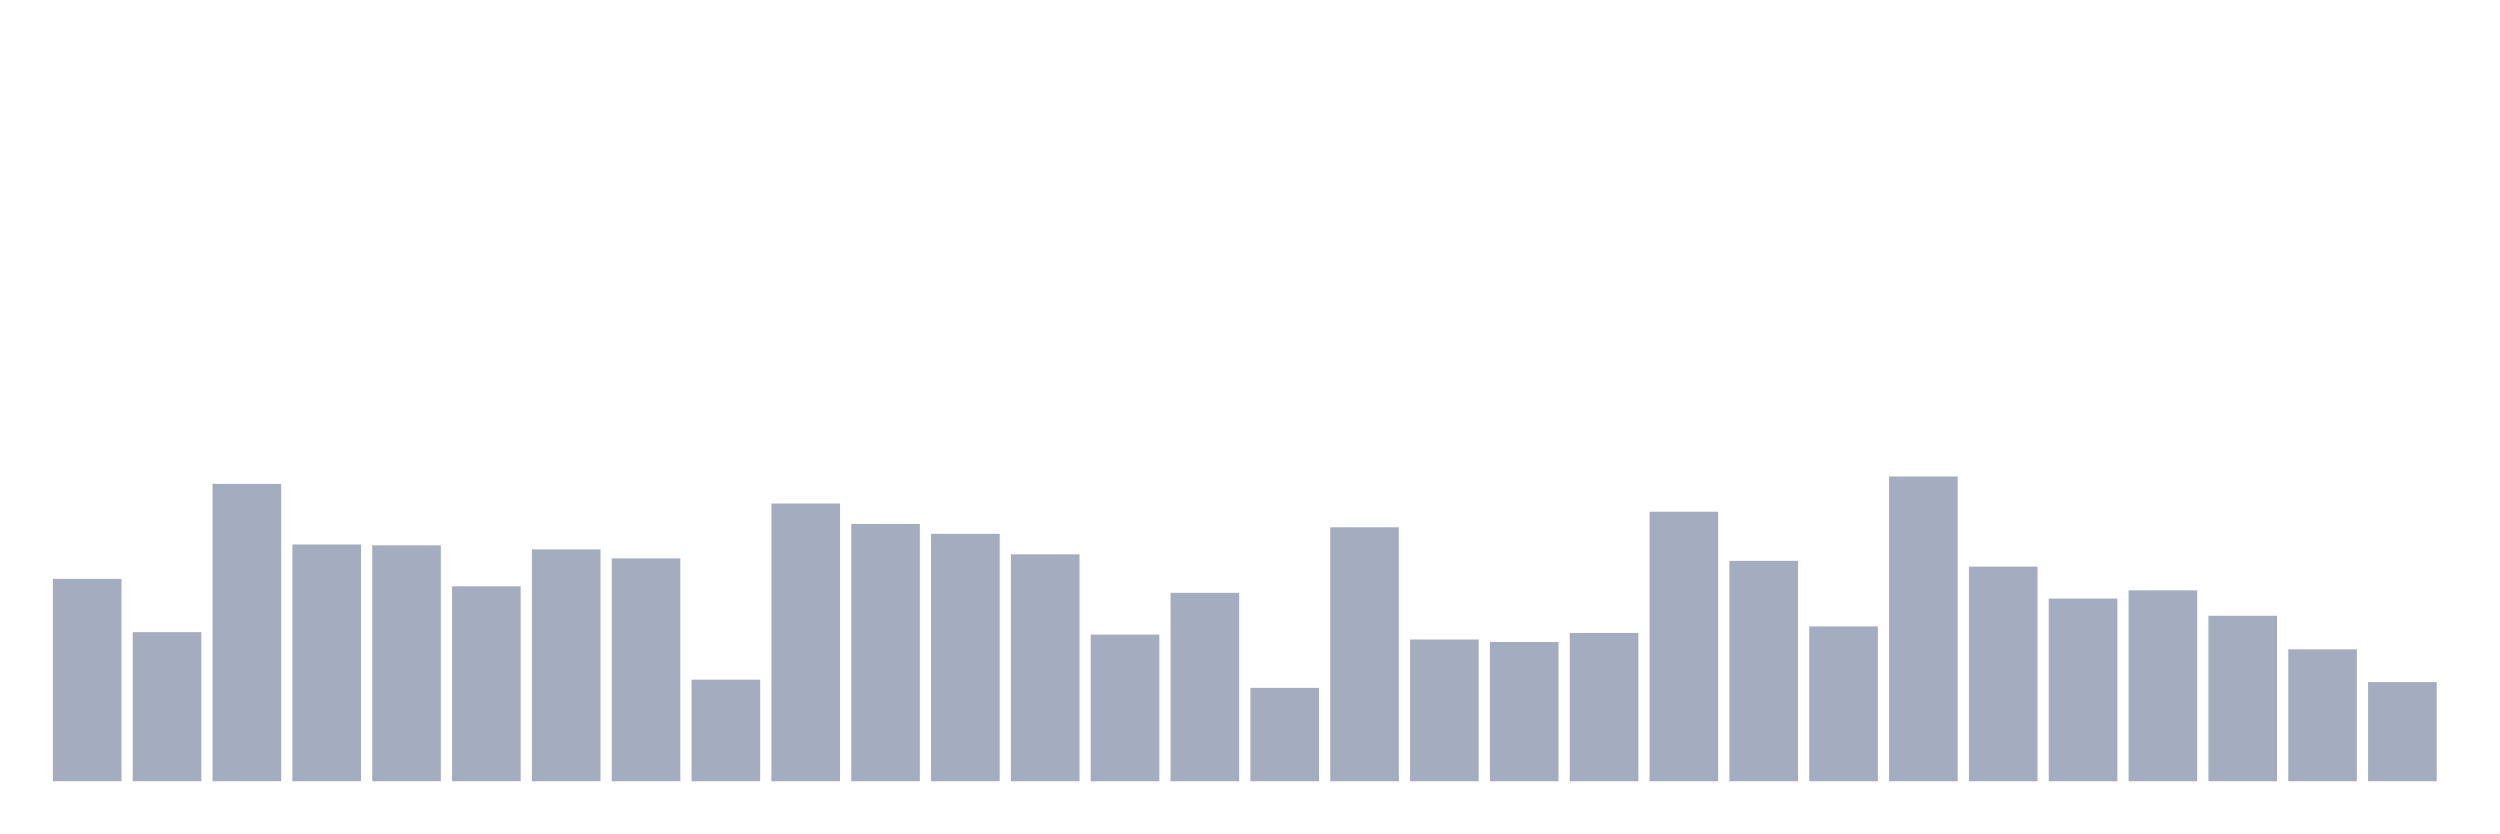
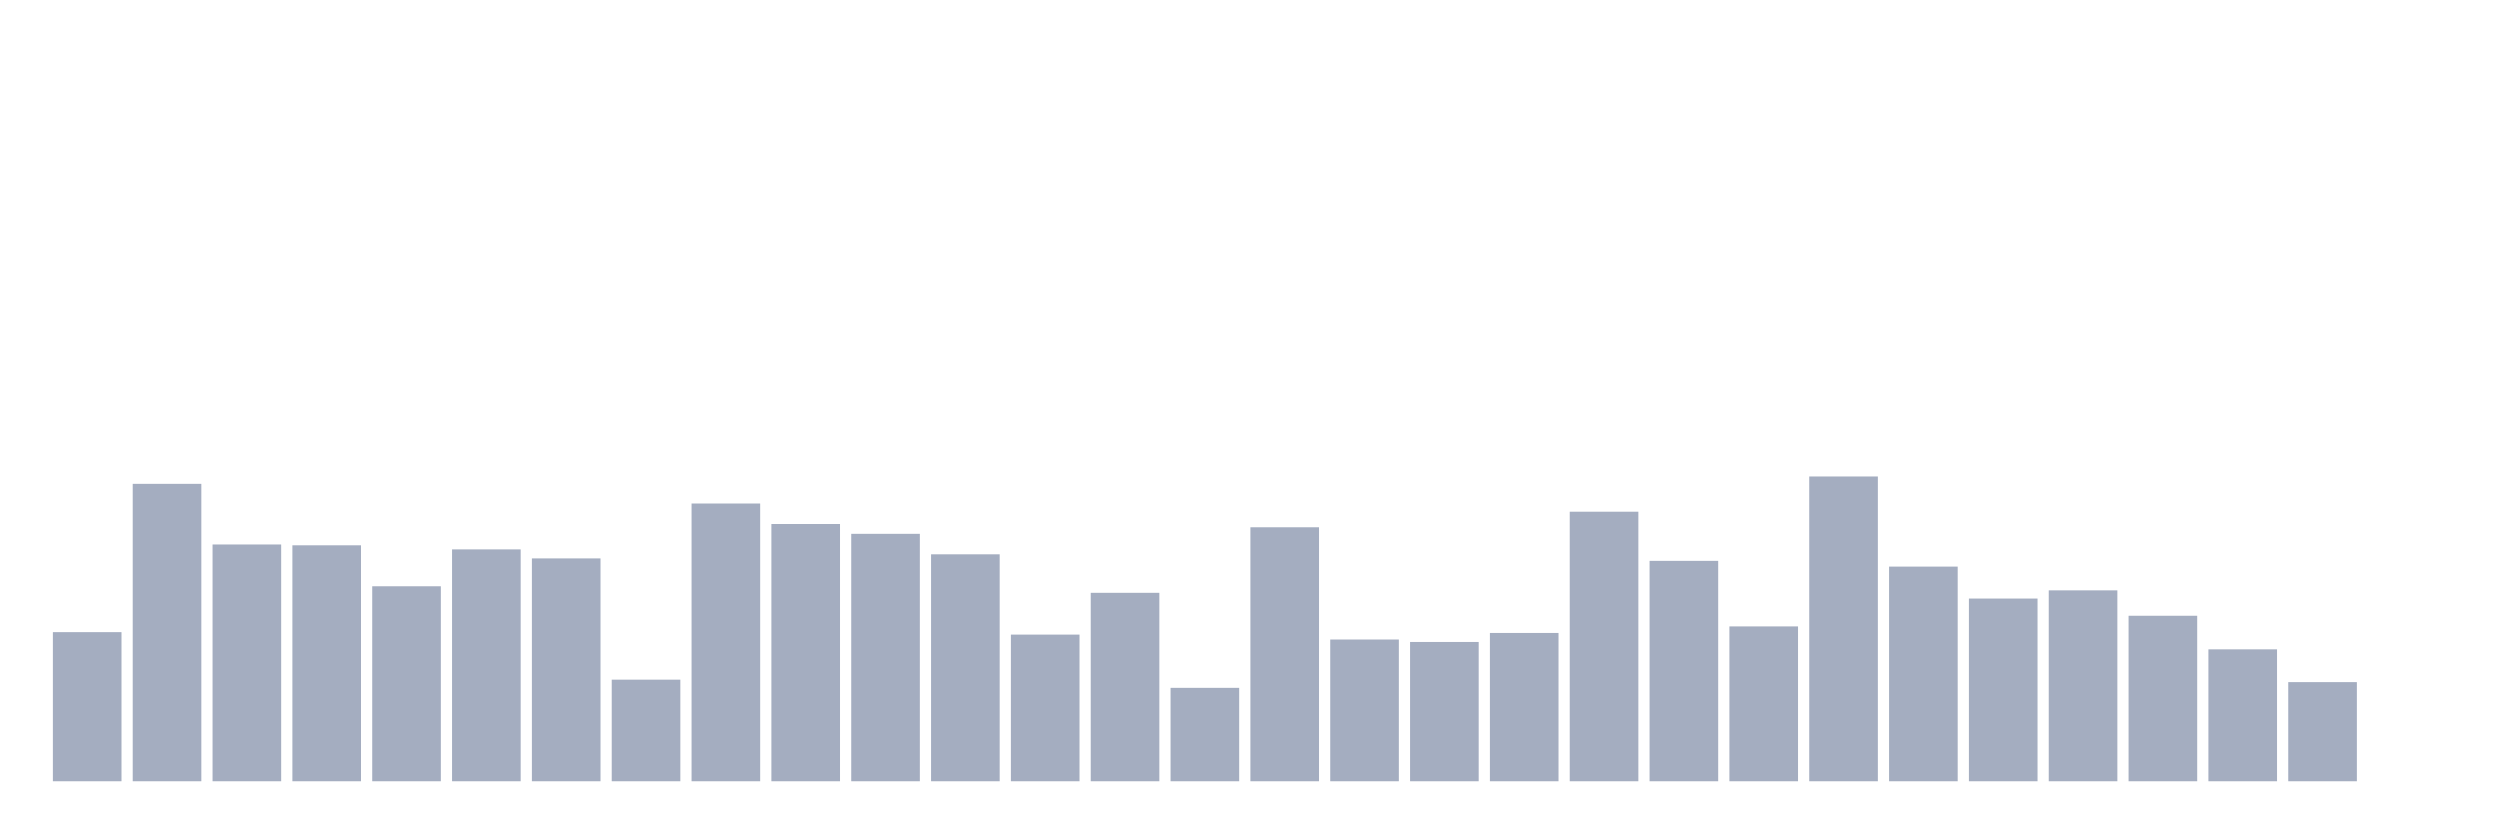
<svg xmlns="http://www.w3.org/2000/svg" viewBox="0 0 480 160">
  <g transform="translate(10,10)">
-     <rect class="bar" x="0.153" width="13.175" y="101.146" height="38.854" fill="rgb(164,173,192)" />
-     <rect class="bar" x="15.482" width="13.175" y="111.371" height="28.629" fill="rgb(164,173,192)" />
-     <rect class="bar" x="30.81" width="13.175" y="82.899" height="57.101" fill="rgb(164,173,192)" />
-     <rect class="bar" x="46.138" width="13.175" y="94.539" height="45.461" fill="rgb(164,173,192)" />
-     <rect class="bar" x="61.466" width="13.175" y="94.697" height="45.303" fill="rgb(164,173,192)" />
-     <rect class="bar" x="76.794" width="13.175" y="102.562" height="37.438" fill="rgb(164,173,192)" />
-     <rect class="bar" x="92.123" width="13.175" y="95.483" height="44.517" fill="rgb(164,173,192)" />
-     <rect class="bar" x="107.451" width="13.175" y="97.213" height="42.787" fill="rgb(164,173,192)" />
-     <rect class="bar" x="122.779" width="13.175" y="120.494" height="19.506" fill="rgb(164,173,192)" />
-     <rect class="bar" x="138.107" width="13.175" y="86.674" height="53.326" fill="rgb(164,173,192)" />
-     <rect class="bar" x="153.436" width="13.175" y="90.607" height="49.393" fill="rgb(164,173,192)" />
-     <rect class="bar" x="168.764" width="13.175" y="92.494" height="47.506" fill="rgb(164,173,192)" />
-     <rect class="bar" x="184.092" width="13.175" y="96.427" height="43.573" fill="rgb(164,173,192)" />
-     <rect class="bar" x="199.42" width="13.175" y="111.843" height="28.157" fill="rgb(164,173,192)" />
-     <rect class="bar" x="214.748" width="13.175" y="103.82" height="36.18" fill="rgb(164,173,192)" />
-     <rect class="bar" x="230.077" width="13.175" y="122.067" height="17.933" fill="rgb(164,173,192)" />
-     <rect class="bar" x="245.405" width="13.175" y="91.236" height="48.764" fill="rgb(164,173,192)" />
-     <rect class="bar" x="260.733" width="13.175" y="112.787" height="27.213" fill="rgb(164,173,192)" />
-     <rect class="bar" x="276.061" width="13.175" y="113.258" height="26.742" fill="rgb(164,173,192)" />
-     <rect class="bar" x="291.39" width="13.175" y="111.528" height="28.472" fill="rgb(164,173,192)" />
-     <rect class="bar" x="306.718" width="13.175" y="88.247" height="51.753" fill="rgb(164,173,192)" />
-     <rect class="bar" x="322.046" width="13.175" y="97.685" height="42.315" fill="rgb(164,173,192)" />
-     <rect class="bar" x="337.374" width="13.175" y="110.27" height="29.73" fill="rgb(164,173,192)" />
-     <rect class="bar" x="352.702" width="13.175" y="81.483" height="58.517" fill="rgb(164,173,192)" />
-     <rect class="bar" x="368.031" width="13.175" y="98.787" height="41.213" fill="rgb(164,173,192)" />
-     <rect class="bar" x="383.359" width="13.175" y="104.921" height="35.079" fill="rgb(164,173,192)" />
-     <rect class="bar" x="398.687" width="13.175" y="103.348" height="36.652" fill="rgb(164,173,192)" />
-     <rect class="bar" x="414.015" width="13.175" y="108.225" height="31.775" fill="rgb(164,173,192)" />
-     <rect class="bar" x="429.344" width="13.175" y="114.674" height="25.326" fill="rgb(164,173,192)" />
-     <rect class="bar" x="444.672" width="13.175" y="120.966" height="19.034" fill="rgb(164,173,192)" />
+     <rect class="bar" x="0.153" width="13.175" y="111.371" height="28.629" fill="rgb(164,173,192)" />
+     <rect class="bar" x="15.482" width="13.175" y="82.899" height="57.101" fill="rgb(164,173,192)" />
+     <rect class="bar" x="30.81" width="13.175" y="94.539" height="45.461" fill="rgb(164,173,192)" />
+     <rect class="bar" x="46.138" width="13.175" y="94.697" height="45.303" fill="rgb(164,173,192)" />
+     <rect class="bar" x="61.466" width="13.175" y="102.562" height="37.438" fill="rgb(164,173,192)" />
+     <rect class="bar" x="76.794" width="13.175" y="95.483" height="44.517" fill="rgb(164,173,192)" />
+     <rect class="bar" x="92.123" width="13.175" y="97.213" height="42.787" fill="rgb(164,173,192)" />
+     <rect class="bar" x="107.451" width="13.175" y="120.494" height="19.506" fill="rgb(164,173,192)" />
+     <rect class="bar" x="122.779" width="13.175" y="86.674" height="53.326" fill="rgb(164,173,192)" />
+     <rect class="bar" x="138.107" width="13.175" y="90.607" height="49.393" fill="rgb(164,173,192)" />
+     <rect class="bar" x="153.436" width="13.175" y="92.494" height="47.506" fill="rgb(164,173,192)" />
+     <rect class="bar" x="168.764" width="13.175" y="96.427" height="43.573" fill="rgb(164,173,192)" />
+     <rect class="bar" x="184.092" width="13.175" y="111.843" height="28.157" fill="rgb(164,173,192)" />
+     <rect class="bar" x="199.42" width="13.175" y="103.82" height="36.18" fill="rgb(164,173,192)" />
+     <rect class="bar" x="214.748" width="13.175" y="122.067" height="17.933" fill="rgb(164,173,192)" />
+     <rect class="bar" x="230.077" width="13.175" y="91.236" height="48.764" fill="rgb(164,173,192)" />
+     <rect class="bar" x="245.405" width="13.175" y="112.787" height="27.213" fill="rgb(164,173,192)" />
+     <rect class="bar" x="260.733" width="13.175" y="113.258" height="26.742" fill="rgb(164,173,192)" />
+     <rect class="bar" x="276.061" width="13.175" y="111.528" height="28.472" fill="rgb(164,173,192)" />
+     <rect class="bar" x="291.39" width="13.175" y="88.247" height="51.753" fill="rgb(164,173,192)" />
+     <rect class="bar" x="306.718" width="13.175" y="97.685" height="42.315" fill="rgb(164,173,192)" />
+     <rect class="bar" x="322.046" width="13.175" y="110.27" height="29.73" fill="rgb(164,173,192)" />
+     <rect class="bar" x="337.374" width="13.175" y="81.483" height="58.517" fill="rgb(164,173,192)" />
+     <rect class="bar" x="352.702" width="13.175" y="98.787" height="41.213" fill="rgb(164,173,192)" />
+     <rect class="bar" x="368.031" width="13.175" y="104.921" height="35.079" fill="rgb(164,173,192)" />
+     <rect class="bar" x="383.359" width="13.175" y="103.348" height="36.652" fill="rgb(164,173,192)" />
+     <rect class="bar" x="398.687" width="13.175" y="108.225" height="31.775" fill="rgb(164,173,192)" />
+     <rect class="bar" x="414.015" width="13.175" y="114.674" height="25.326" fill="rgb(164,173,192)" />
+     <rect class="bar" x="429.344" width="13.175" y="120.966" height="19.034" fill="rgb(164,173,192)" />
+     <rect class="bar" x="444.672" width="13.175" y="140" height="0" fill="rgb(164,173,192)" />
  </g>
</svg>
